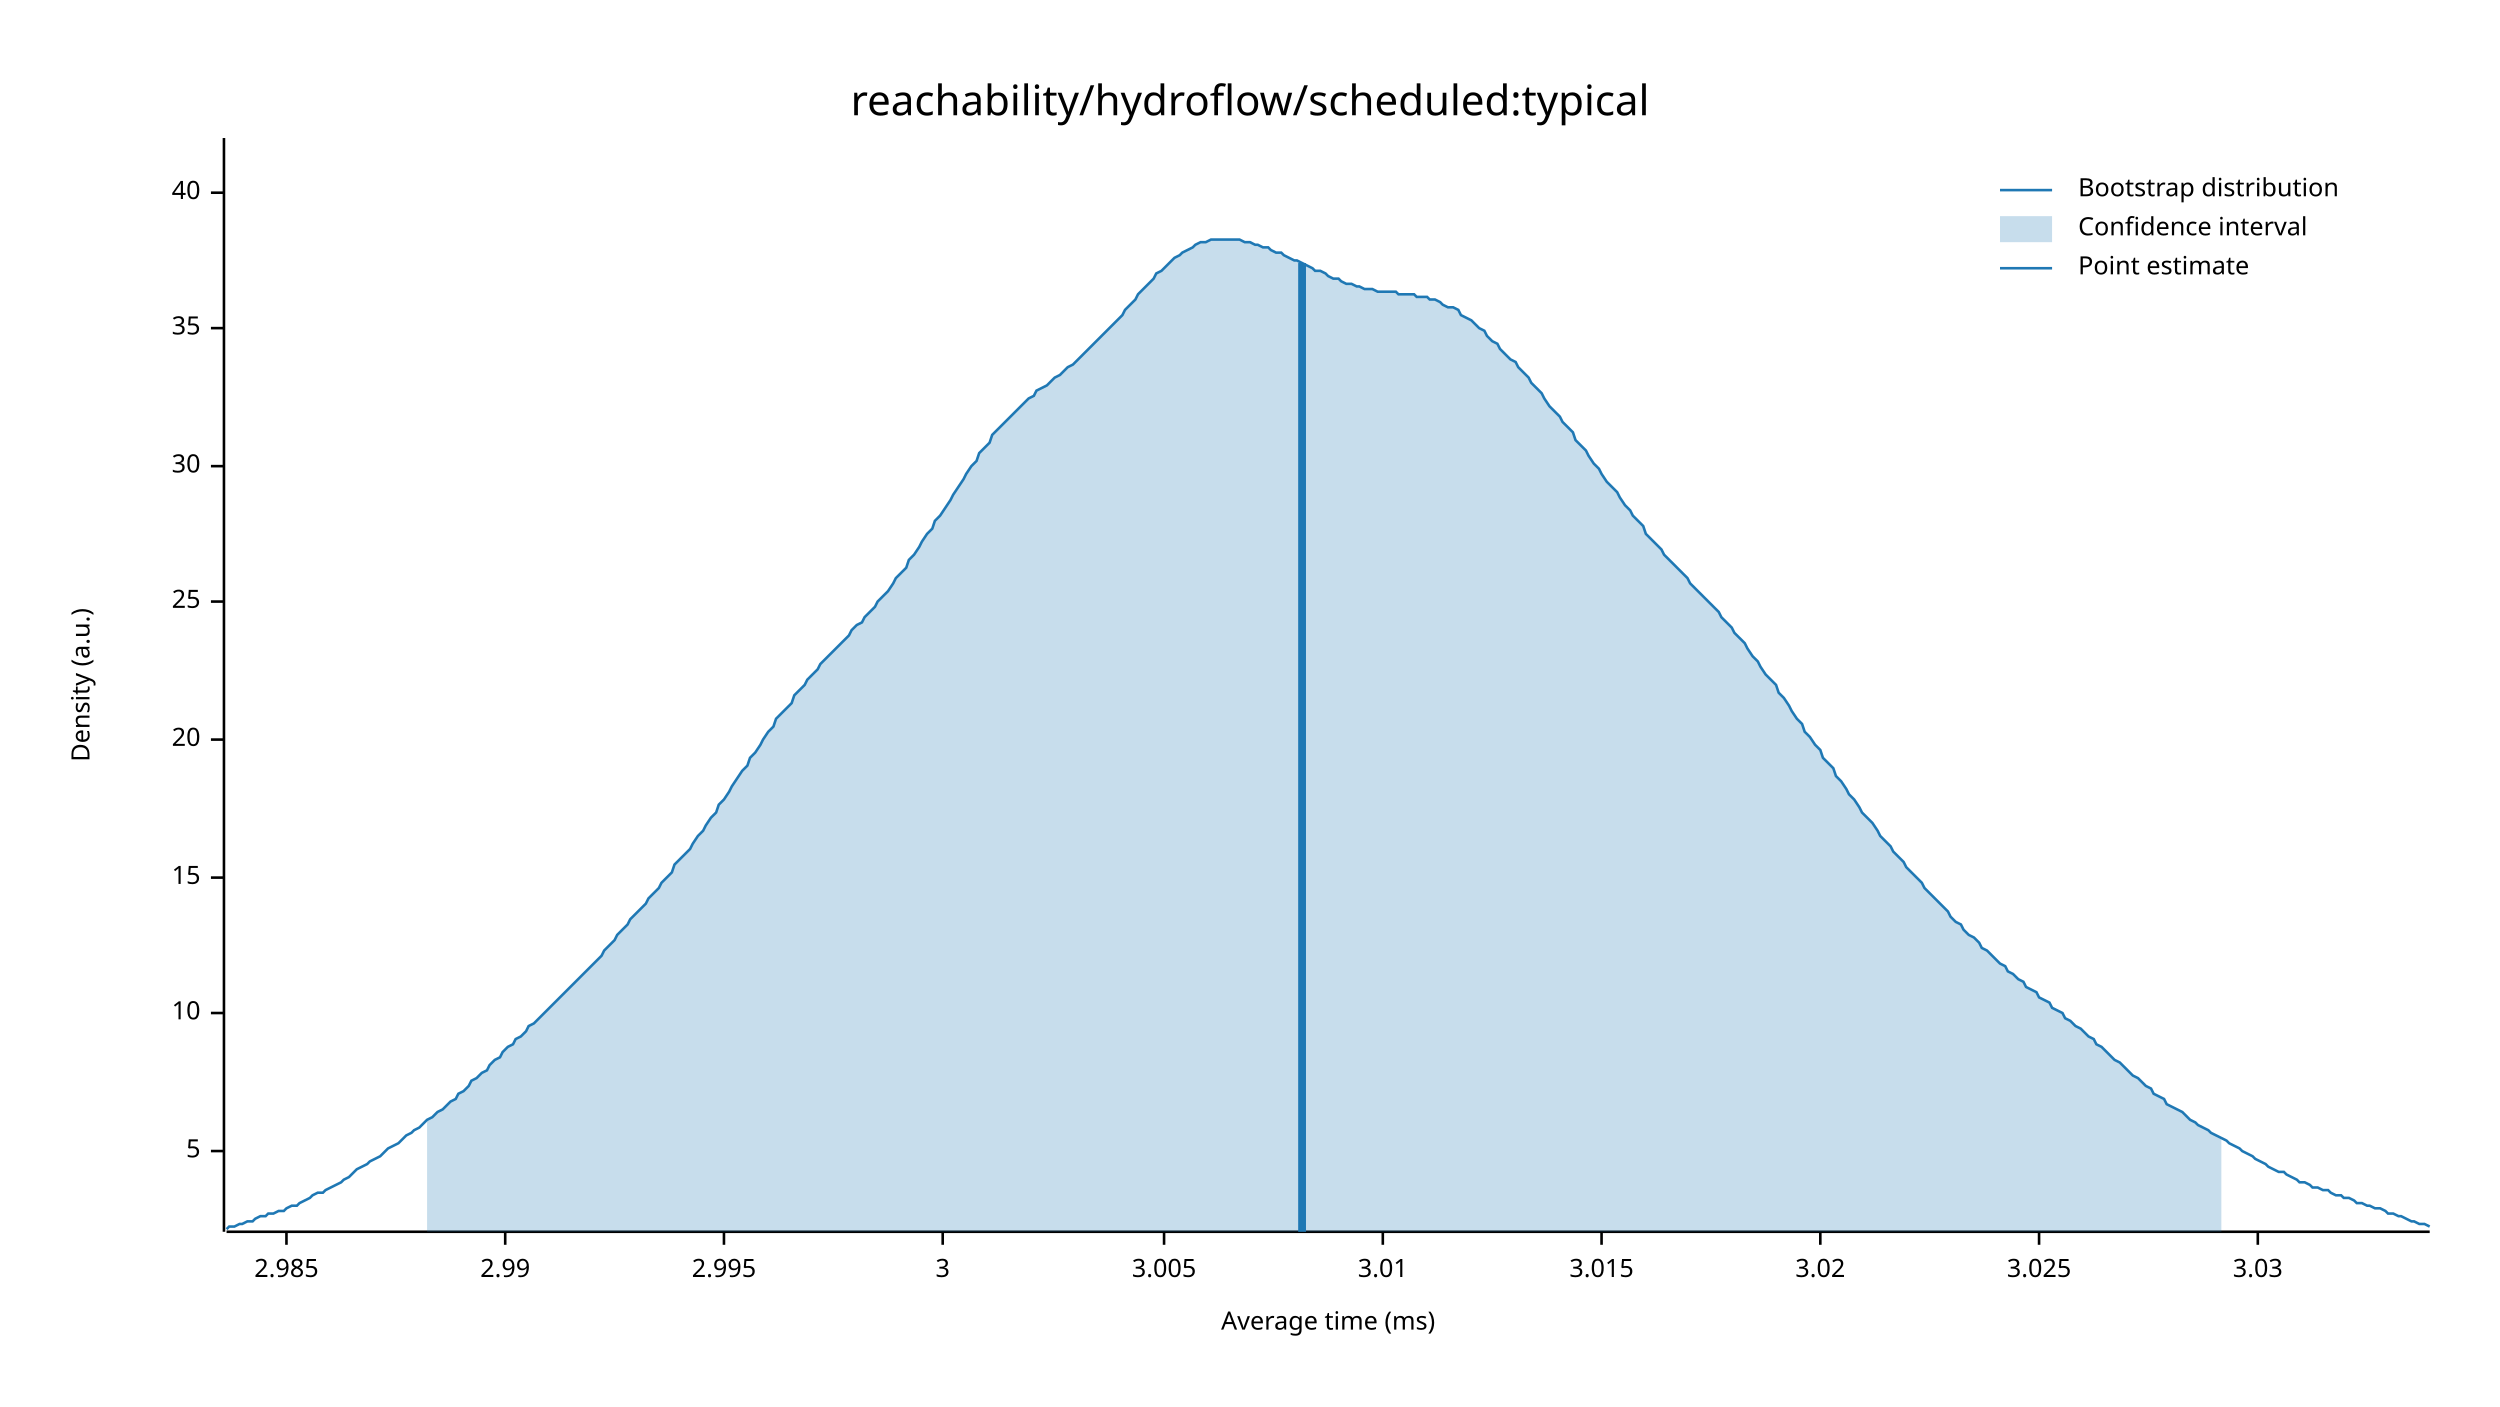
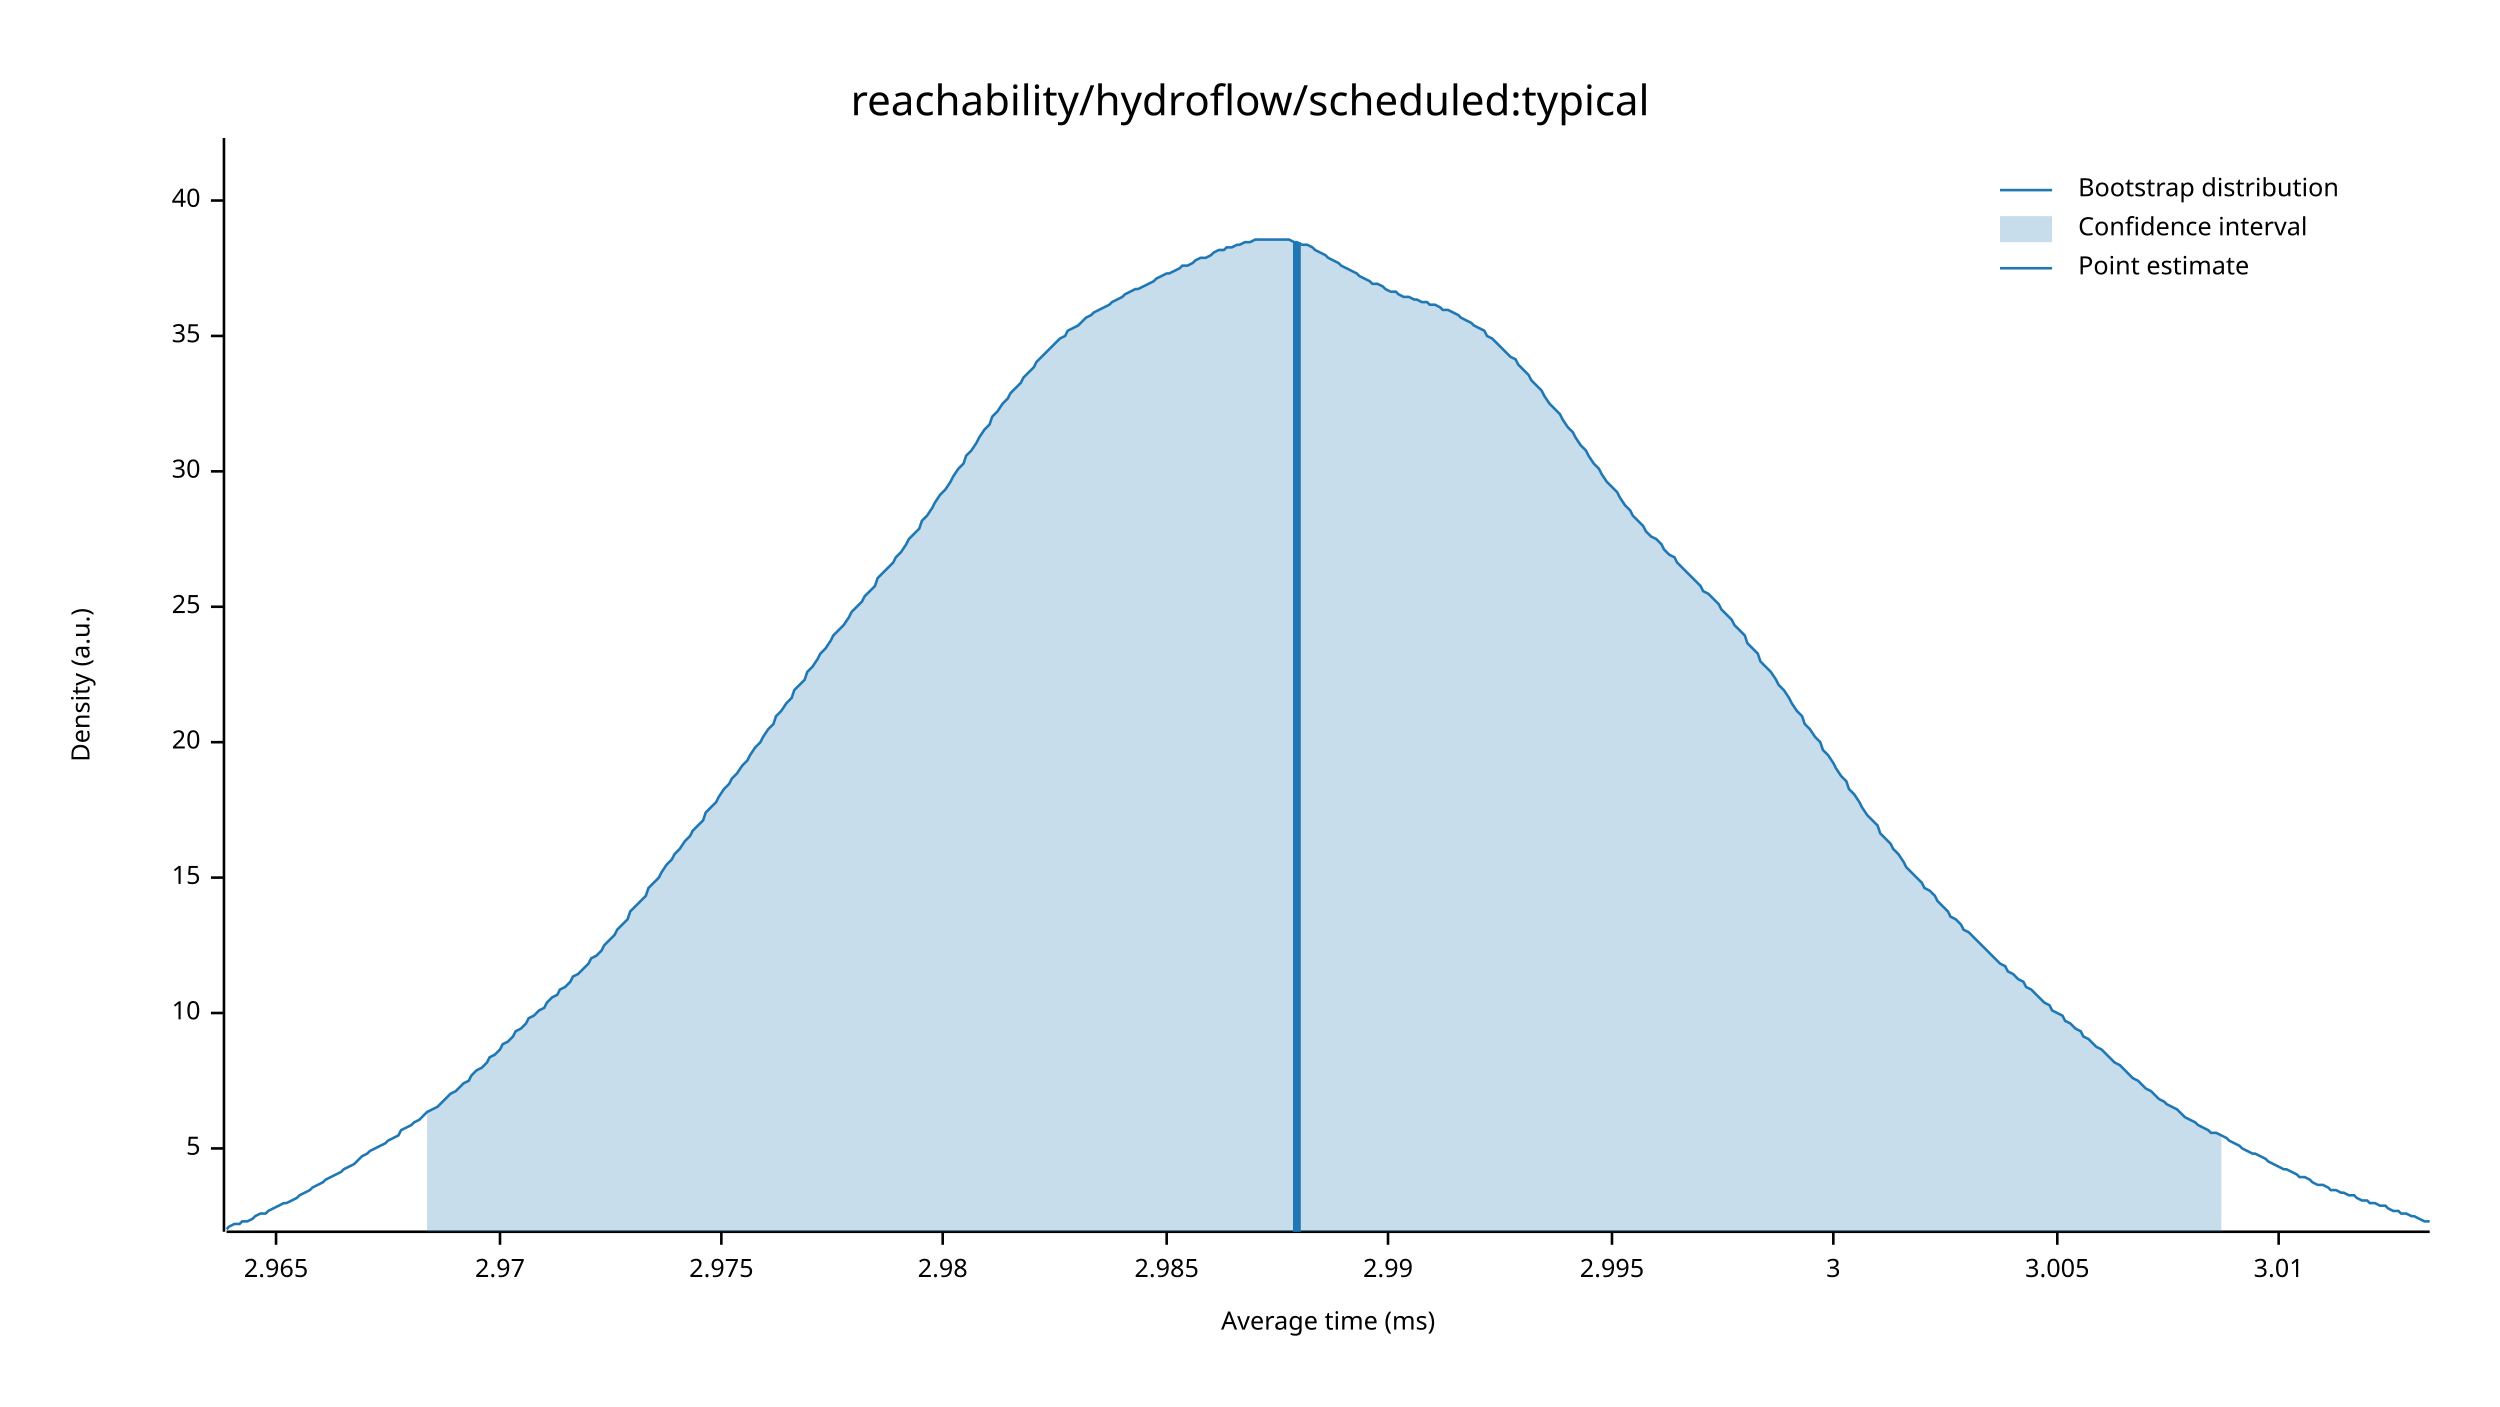
<svg xmlns="http://www.w3.org/2000/svg" width="960" height="540" viewBox="0 0 960 540">
  <text x="480" y="32" dy="0.76em" text-anchor="middle" font-family="sans-serif" font-size="16.129" opacity="1" fill="#000000">
reachability/hydroflow/scheduled:typical
</text>
  <text x="27" y="263" dy="0.76em" text-anchor="middle" font-family="sans-serif" font-size="9.677" opacity="1" fill="#000000" transform="rotate(270, 27, 263)">
Density (a.u.)
</text>
  <text x="510" y="513" dy="-0.5ex" text-anchor="middle" font-family="sans-serif" font-size="9.677" opacity="1" fill="#000000">
Average time (ms)
</text>
  <polyline fill="none" opacity="1" stroke="#000000" stroke-width="1" points="86,53 86,473 " />
-   <text x="77" y="442" dy="0.5ex" text-anchor="end" font-family="sans-serif" font-size="9.677" opacity="1" fill="#000000">
+   <text x="77" y="441" dy="0.5ex" text-anchor="end" font-family="sans-serif" font-size="9.677" opacity="1" fill="#000000">
5
</text>
-   <polyline fill="none" opacity="1" stroke="#000000" stroke-width="1" points="81,442 86,442 " />
+   <polyline fill="none" opacity="1" stroke="#000000" stroke-width="1" points="81,441 86,441 " />
  <text x="77" y="389" dy="0.5ex" text-anchor="end" font-family="sans-serif" font-size="9.677" opacity="1" fill="#000000">
10
</text>
  <polyline fill="none" opacity="1" stroke="#000000" stroke-width="1" points="81,389 86,389 " />
  <text x="77" y="337" dy="0.5ex" text-anchor="end" font-family="sans-serif" font-size="9.677" opacity="1" fill="#000000">
15
</text>
  <polyline fill="none" opacity="1" stroke="#000000" stroke-width="1" points="81,337 86,337 " />
-   <text x="77" y="284" dy="0.5ex" text-anchor="end" font-family="sans-serif" font-size="9.677" opacity="1" fill="#000000">
+   <text x="77" y="285" dy="0.5ex" text-anchor="end" font-family="sans-serif" font-size="9.677" opacity="1" fill="#000000">
20
</text>
-   <polyline fill="none" opacity="1" stroke="#000000" stroke-width="1" points="81,284 86,284 " />
-   <text x="77" y="231" dy="0.5ex" text-anchor="end" font-family="sans-serif" font-size="9.677" opacity="1" fill="#000000">
+   <polyline fill="none" opacity="1" stroke="#000000" stroke-width="1" points="81,285 86,285 " />
+   <text x="77" y="233" dy="0.5ex" text-anchor="end" font-family="sans-serif" font-size="9.677" opacity="1" fill="#000000">
25
</text>
-   <polyline fill="none" opacity="1" stroke="#000000" stroke-width="1" points="81,231 86,231 " />
-   <text x="77" y="179" dy="0.5ex" text-anchor="end" font-family="sans-serif" font-size="9.677" opacity="1" fill="#000000">
+   <polyline fill="none" opacity="1" stroke="#000000" stroke-width="1" points="81,233 86,233 " />
+   <text x="77" y="181" dy="0.5ex" text-anchor="end" font-family="sans-serif" font-size="9.677" opacity="1" fill="#000000">
30
</text>
-   <polyline fill="none" opacity="1" stroke="#000000" stroke-width="1" points="81,179 86,179 " />
-   <text x="77" y="126" dy="0.5ex" text-anchor="end" font-family="sans-serif" font-size="9.677" opacity="1" fill="#000000">
+   <polyline fill="none" opacity="1" stroke="#000000" stroke-width="1" points="81,181 86,181 " />
+   <text x="77" y="129" dy="0.5ex" text-anchor="end" font-family="sans-serif" font-size="9.677" opacity="1" fill="#000000">
35
</text>
-   <polyline fill="none" opacity="1" stroke="#000000" stroke-width="1" points="81,126 86,126 " />
-   <text x="77" y="74" dy="0.5ex" text-anchor="end" font-family="sans-serif" font-size="9.677" opacity="1" fill="#000000">
+   <polyline fill="none" opacity="1" stroke="#000000" stroke-width="1" points="81,129 86,129 " />
+   <text x="77" y="77" dy="0.5ex" text-anchor="end" font-family="sans-serif" font-size="9.677" opacity="1" fill="#000000">
40
</text>
-   <polyline fill="none" opacity="1" stroke="#000000" stroke-width="1" points="81,74 86,74 " />
+   <polyline fill="none" opacity="1" stroke="#000000" stroke-width="1" points="81,77 86,77 " />
  <polyline fill="none" opacity="1" stroke="#000000" stroke-width="1" points="87,473 933,473 " />
-   <text x="110" y="483" dy="0.76em" text-anchor="middle" font-family="sans-serif" font-size="9.677" opacity="1" fill="#000000">
+   <text x="106" y="483" dy="0.76em" text-anchor="middle" font-family="sans-serif" font-size="9.677" opacity="1" fill="#000000">
+ 2.965
+ </text>
+   <polyline fill="none" opacity="1" stroke="#000000" stroke-width="1" points="106,473 106,478 " />
+   <text x="192" y="483" dy="0.76em" text-anchor="middle" font-family="sans-serif" font-size="9.677" opacity="1" fill="#000000">
+ 2.97
+ </text>
+   <polyline fill="none" opacity="1" stroke="#000000" stroke-width="1" points="192,473 192,478 " />
+   <text x="277" y="483" dy="0.76em" text-anchor="middle" font-family="sans-serif" font-size="9.677" opacity="1" fill="#000000">
+ 2.975
+ </text>
+   <polyline fill="none" opacity="1" stroke="#000000" stroke-width="1" points="277,473 277,478 " />
+   <text x="362" y="483" dy="0.76em" text-anchor="middle" font-family="sans-serif" font-size="9.677" opacity="1" fill="#000000">
+ 2.98
+ </text>
+   <polyline fill="none" opacity="1" stroke="#000000" stroke-width="1" points="362,473 362,478 " />
+   <text x="448" y="483" dy="0.76em" text-anchor="middle" font-family="sans-serif" font-size="9.677" opacity="1" fill="#000000">
2.985
</text>
-   <polyline fill="none" opacity="1" stroke="#000000" stroke-width="1" points="110,473 110,478 " />
-   <text x="194" y="483" dy="0.76em" text-anchor="middle" font-family="sans-serif" font-size="9.677" opacity="1" fill="#000000">
+   <polyline fill="none" opacity="1" stroke="#000000" stroke-width="1" points="448,473 448,478 " />
+   <text x="533" y="483" dy="0.76em" text-anchor="middle" font-family="sans-serif" font-size="9.677" opacity="1" fill="#000000">
2.99
</text>
-   <polyline fill="none" opacity="1" stroke="#000000" stroke-width="1" points="194,473 194,478 " />
-   <text x="278" y="483" dy="0.76em" text-anchor="middle" font-family="sans-serif" font-size="9.677" opacity="1" fill="#000000">
+   <polyline fill="none" opacity="1" stroke="#000000" stroke-width="1" points="533,473 533,478 " />
+   <text x="619" y="483" dy="0.76em" text-anchor="middle" font-family="sans-serif" font-size="9.677" opacity="1" fill="#000000">
2.995
</text>
-   <polyline fill="none" opacity="1" stroke="#000000" stroke-width="1" points="278,473 278,478 " />
-   <text x="362" y="483" dy="0.76em" text-anchor="middle" font-family="sans-serif" font-size="9.677" opacity="1" fill="#000000">
+   <polyline fill="none" opacity="1" stroke="#000000" stroke-width="1" points="619,473 619,478 " />
+   <text x="704" y="483" dy="0.76em" text-anchor="middle" font-family="sans-serif" font-size="9.677" opacity="1" fill="#000000">
3
</text>
-   <polyline fill="none" opacity="1" stroke="#000000" stroke-width="1" points="362,473 362,478 " />
-   <text x="447" y="483" dy="0.76em" text-anchor="middle" font-family="sans-serif" font-size="9.677" opacity="1" fill="#000000">
+   <polyline fill="none" opacity="1" stroke="#000000" stroke-width="1" points="704,473 704,478 " />
+   <text x="790" y="483" dy="0.76em" text-anchor="middle" font-family="sans-serif" font-size="9.677" opacity="1" fill="#000000">
3.005
</text>
-   <polyline fill="none" opacity="1" stroke="#000000" stroke-width="1" points="447,473 447,478 " />
-   <text x="531" y="483" dy="0.76em" text-anchor="middle" font-family="sans-serif" font-size="9.677" opacity="1" fill="#000000">
+   <polyline fill="none" opacity="1" stroke="#000000" stroke-width="1" points="790,473 790,478 " />
+   <text x="875" y="483" dy="0.76em" text-anchor="middle" font-family="sans-serif" font-size="9.677" opacity="1" fill="#000000">
3.01
</text>
-   <polyline fill="none" opacity="1" stroke="#000000" stroke-width="1" points="531,473 531,478 " />
-   <text x="615" y="483" dy="0.76em" text-anchor="middle" font-family="sans-serif" font-size="9.677" opacity="1" fill="#000000">
- 3.015
- </text>
-   <polyline fill="none" opacity="1" stroke="#000000" stroke-width="1" points="615,473 615,478 " />
-   <text x="699" y="483" dy="0.76em" text-anchor="middle" font-family="sans-serif" font-size="9.677" opacity="1" fill="#000000">
- 3.02
- </text>
-   <polyline fill="none" opacity="1" stroke="#000000" stroke-width="1" points="699,473 699,478 " />
-   <text x="783" y="483" dy="0.76em" text-anchor="middle" font-family="sans-serif" font-size="9.677" opacity="1" fill="#000000">
- 3.025
- </text>
-   <polyline fill="none" opacity="1" stroke="#000000" stroke-width="1" points="783,473 783,478 " />
-   <text x="867" y="483" dy="0.76em" text-anchor="middle" font-family="sans-serif" font-size="9.677" opacity="1" fill="#000000">
- 3.03
- </text>
-   <polyline fill="none" opacity="1" stroke="#000000" stroke-width="1" points="867,473 867,478 " />
-   <polyline fill="none" opacity="1" stroke="#1F78B4" stroke-width="1" points="87,472 88,471 90,471 92,470 93,470 95,469 97,469 98,468 100,467 102,467 103,466 105,466 107,465 109,465 110,464 112,463 114,463 115,462 117,461 119,460 120,459 122,458 124,458 125,457 127,456 129,455 131,454 132,453 134,452 136,450 137,449 139,448 141,447 142,446 144,445 146,444 148,442 149,441 151,440 153,439 154,438 156,436 158,435 159,434 161,433 163,431 164,430 166,429 168,427 170,426 171,425 173,423 175,422 176,420 178,419 180,417 181,415 183,414 185,412 187,411 188,409 190,407 192,406 193,404 195,402 197,401 198,399 200,398 202,396 203,394 205,393 207,391 209,389 210,388 212,386 214,384 215,383 217,381 219,379 220,378 222,376 224,374 226,372 227,371 229,369 231,367 232,365 234,363 236,361 237,359 239,357 241,355 242,353 244,351 246,349 248,347 249,345 251,343 253,341 254,339 256,337 258,335 259,332 261,330 263,328 265,326 266,324 268,321 270,319 271,317 273,314 275,312 276,309 278,307 280,304 281,302 283,299 285,296 287,294 288,291 290,289 292,286 293,284 295,281 297,279 298,276 300,274 302,272 304,270 305,267 307,265 309,263 310,261 312,259 314,257 315,255 317,253 319,251 320,250 322,248 324,246 326,244 327,242 329,240 331,239 332,237 334,235 336,233 337,231 339,229 341,227 343,224 344,222 346,220 348,218 349,215 351,213 353,210 354,208 356,205 358,203 359,200 361,198 363,195 365,192 366,190 368,187 370,184 371,182 373,179 375,177 376,174 378,172 380,170 381,167 383,165 385,163 387,161 388,160 390,158 392,156 393,155 395,153 397,152 398,150 400,149 402,148 404,146 405,145 407,144 409,142 410,141 412,140 414,138 415,137 417,135 419,133 420,132 422,130 424,128 426,126 427,125 429,123 431,121 432,119 434,117 436,115 437,113 439,111 441,109 443,107 444,105 446,104 448,102 449,101 451,99 453,98 454,97 456,96 458,95 459,94 461,93 463,93 465,92 466,92 468,92 470,92 471,92 473,92 475,92 476,92 478,93 480,93 482,94 483,94 485,95 487,95 488,96 490,97 492,97 493,98 495,99 497,100 498,100 500,101 502,102 504,103 505,104 507,104 509,105 510,106 512,107 514,107 515,108 517,109 519,109 521,110 522,110 524,111 526,111 527,111 529,112 531,112 532,112 534,112 536,112 537,113 539,113 541,113 543,113 544,114 546,114 548,114 549,115 551,115 553,116 554,117 556,118 558,118 560,119 561,121 563,122 565,123 566,124 568,126 570,127 571,129 573,131 575,132 576,134 578,136 580,138 582,139 583,141 585,143 587,145 588,147 590,149 592,151 593,153 595,156 597,158 599,160 600,162 602,164 604,166 605,169 607,171 609,173 610,175 612,178 614,180 615,182 617,185 619,187 621,189 622,191 624,194 626,196 627,198 629,200 631,202 632,205 634,207 636,209 638,211 639,213 641,215 643,217 644,218 646,220 648,222 649,224 651,226 653,228 654,229 656,231 658,233 660,235 661,237 663,239 665,241 666,243 668,245 670,247 671,249 673,252 675,254 676,256 678,259 680,261 682,263 683,266 685,268 687,271 688,273 690,276 692,278 693,281 695,283 697,286 699,288 700,291 702,293 704,295 705,298 707,300 709,303 710,305 712,307 714,310 715,312 717,314 719,316 721,319 722,321 724,323 726,325 727,327 729,329 731,331 732,333 734,335 736,337 738,339 739,341 741,343 743,345 744,346 746,348 748,350 749,352 751,354 753,355 754,357 756,359 758,360 760,362 761,364 763,365 765,367 766,368 768,370 770,371 771,373 773,374 775,376 777,377 778,379 780,380 782,381 783,383 785,384 787,385 788,387 790,388 792,389 793,391 795,392 797,394 799,395 800,396 802,398 804,399 805,401 807,402 809,404 810,405 812,407 814,408 816,410 817,411 819,413 821,414 822,415 824,417 826,418 827,420 829,421 831,422 832,424 834,425 836,426 838,427 839,428 841,430 843,431 844,432 846,433 848,434 849,435 851,436 853,437 855,438 856,439 858,440 860,441 861,442 863,443 865,444 866,445 868,446 870,447 871,448 873,449 875,450 877,450 878,451 880,452 882,453 883,454 885,454 887,455 888,456 890,456 892,457 894,457 895,458 897,459 899,459 900,460 902,460 904,461 905,462 907,462 909,463 910,463 912,464 914,464 916,465 917,466 919,466 921,467 922,467 924,468 926,469 927,469 929,470 931,470 933,471 " />
-   <polygon opacity="0.25" fill="#1F78B4" points="164,430 166,429 168,427 170,426 171,425 173,423 175,422 176,420 178,419 180,417 181,415 183,414 185,412 187,411 188,409 190,407 192,406 193,404 195,402 197,401 198,399 200,398 202,396 203,394 205,393 207,391 209,389 210,388 212,386 214,384 215,383 217,381 219,379 220,378 222,376 224,374 226,372 227,371 229,369 231,367 232,365 234,363 236,361 237,359 239,357 241,355 242,353 244,351 246,349 248,347 249,345 251,343 253,341 254,339 256,337 258,335 259,332 261,330 263,328 265,326 266,324 268,321 270,319 271,317 273,314 275,312 276,309 278,307 280,304 281,302 283,299 285,296 287,294 288,291 290,289 292,286 293,284 295,281 297,279 298,276 300,274 302,272 304,270 305,267 307,265 309,263 310,261 312,259 314,257 315,255 317,253 319,251 320,250 322,248 324,246 326,244 327,242 329,240 331,239 332,237 334,235 336,233 337,231 339,229 341,227 343,224 344,222 346,220 348,218 349,215 351,213 353,210 354,208 356,205 358,203 359,200 361,198 363,195 365,192 366,190 368,187 370,184 371,182 373,179 375,177 376,174 378,172 380,170 381,167 383,165 385,163 387,161 388,160 390,158 392,156 393,155 395,153 397,152 398,150 400,149 402,148 404,146 405,145 407,144 409,142 410,141 412,140 414,138 415,137 417,135 419,133 420,132 422,130 424,128 426,126 427,125 429,123 431,121 432,119 434,117 436,115 437,113 439,111 441,109 443,107 444,105 446,104 448,102 449,101 451,99 453,98 454,97 456,96 458,95 459,94 461,93 463,93 465,92 466,92 468,92 470,92 471,92 473,92 475,92 476,92 478,93 480,93 482,94 483,94 485,95 487,95 488,96 490,97 492,97 493,98 495,99 497,100 498,100 500,101 502,102 504,103 505,104 507,104 509,105 510,106 512,107 514,107 515,108 517,109 519,109 521,110 522,110 524,111 526,111 527,111 529,112 531,112 532,112 534,112 536,112 537,113 539,113 541,113 543,113 544,114 546,114 548,114 549,115 551,115 553,116 554,117 556,118 558,118 560,119 561,121 563,122 565,123 566,124 568,126 570,127 571,129 573,131 575,132 576,134 578,136 580,138 582,139 583,141 585,143 587,145 588,147 590,149 592,151 593,153 595,156 597,158 599,160 600,162 602,164 604,166 605,169 607,171 609,173 610,175 612,178 614,180 615,182 617,185 619,187 621,189 622,191 624,194 626,196 627,198 629,200 631,202 632,205 634,207 636,209 638,211 639,213 641,215 643,217 644,218 646,220 648,222 649,224 651,226 653,228 654,229 656,231 658,233 660,235 661,237 663,239 665,241 666,243 668,245 670,247 671,249 673,252 675,254 676,256 678,259 680,261 682,263 683,266 685,268 687,271 688,273 690,276 692,278 693,281 695,283 697,286 699,288 700,291 702,293 704,295 705,298 707,300 709,303 710,305 712,307 714,310 715,312 717,314 719,316 721,319 722,321 724,323 726,325 727,327 729,329 731,331 732,333 734,335 736,337 738,339 739,341 741,343 743,345 744,346 746,348 748,350 749,352 751,354 753,355 754,357 756,359 758,360 760,362 761,364 763,365 765,367 766,368 768,370 770,371 771,373 773,374 775,376 777,377 778,379 780,380 782,381 783,383 785,384 787,385 788,387 790,388 792,389 793,391 795,392 797,394 799,395 800,396 802,398 804,399 805,401 807,402 809,404 810,405 812,407 814,408 816,410 817,411 819,413 821,414 822,415 824,417 826,418 827,420 829,421 831,422 832,424 834,425 836,426 838,427 839,428 841,430 843,431 844,432 846,433 848,434 849,435 851,436 853,437 853,473 164,473 " />
-   <polyline fill="none" opacity="1" stroke="#1F78B4" stroke-width="3" points="500,473 500,101 " />
+   <polyline fill="none" opacity="1" stroke="#000000" stroke-width="1" points="875,473 875,478 " />
+   <polyline fill="none" opacity="1" stroke="#1F78B4" stroke-width="1" points="87,472 88,471 90,470 92,470 93,469 95,469 97,468 98,467 100,466 102,466 103,465 105,464 107,463 109,462 110,462 112,461 114,460 115,459 117,458 119,457 120,456 122,455 124,454 125,453 127,452 129,451 131,450 132,449 134,448 136,447 137,446 139,444 141,443 142,442 144,441 146,440 148,439 149,438 151,437 153,436 154,434 156,433 158,432 159,431 161,430 163,428 164,427 166,426 168,425 170,423 171,422 173,420 175,419 176,418 178,416 180,415 181,413 183,411 185,410 187,408 188,406 190,405 192,403 193,401 195,400 197,398 198,396 200,395 202,393 203,391 205,390 207,388 209,387 210,385 212,383 214,382 215,380 217,379 219,377 220,375 222,374 224,372 226,370 227,368 229,367 231,365 232,363 234,361 236,359 237,357 239,355 241,353 242,350 244,348 246,346 248,344 249,341 251,339 253,337 254,335 256,332 258,330 259,328 261,326 263,323 265,321 266,319 268,317 270,315 271,312 273,310 275,308 276,306 278,303 280,301 281,299 283,297 285,294 287,292 288,290 290,287 292,285 293,283 295,280 297,278 298,275 300,273 302,270 304,268 305,265 307,263 309,261 310,258 312,256 314,253 315,251 317,249 319,246 320,244 322,242 324,240 326,237 327,235 329,233 331,231 332,229 334,227 336,225 337,222 339,220 341,218 343,216 344,214 346,212 348,209 349,207 351,205 353,203 354,200 356,198 358,195 359,193 361,190 363,188 365,185 366,183 368,180 370,178 371,175 373,173 375,170 376,168 378,165 380,163 381,160 383,158 385,155 387,153 388,151 390,149 392,147 393,145 395,143 397,141 398,139 400,137 402,135 404,133 405,132 407,130 409,129 410,127 412,126 414,125 415,124 417,122 419,121 420,120 422,119 424,118 426,117 427,116 429,115 431,114 432,113 434,112 436,111 437,111 439,110 441,109 443,108 444,107 446,106 448,105 449,105 451,104 453,103 454,102 456,102 458,101 459,100 461,99 463,99 465,98 466,97 468,96 470,96 471,95 473,95 475,94 476,94 478,93 480,93 482,92 483,92 485,92 487,92 488,92 490,92 492,92 493,92 495,92 497,93 498,93 500,94 502,94 504,95 505,96 507,97 509,98 510,99 512,100 514,101 515,102 517,103 519,104 521,105 522,106 524,107 526,108 527,109 529,109 531,110 532,111 534,112 536,112 537,113 539,114 541,114 543,115 544,115 546,116 548,116 549,117 551,117 553,118 554,119 556,119 558,120 560,121 561,122 563,123 565,124 566,125 568,126 570,127 571,129 573,130 575,132 576,133 578,135 580,137 582,138 583,140 585,142 587,144 588,146 590,148 592,150 593,152 595,155 597,157 599,159 600,161 602,164 604,166 605,168 607,171 609,173 610,175 612,178 614,180 615,182 617,185 619,187 621,189 622,191 624,194 626,196 627,198 629,200 631,202 632,204 634,206 636,207 638,209 639,211 641,213 643,214 644,216 646,218 648,220 649,221 651,223 653,225 654,227 656,228 658,230 660,232 661,234 663,236 665,238 666,240 668,242 670,244 671,247 673,249 675,251 676,254 678,256 680,258 682,261 683,263 685,265 687,268 688,270 690,273 692,275 693,278 695,280 697,283 699,285 700,288 702,290 704,293 705,295 707,298 709,300 710,303 712,305 714,308 715,310 717,313 719,315 721,317 722,320 724,322 726,324 727,326 729,328 731,331 732,333 734,335 736,337 738,339 739,341 741,342 743,344 744,346 746,348 748,350 749,352 751,353 753,355 754,357 756,358 758,360 760,362 761,363 763,365 765,367 766,368 768,370 770,371 771,373 773,374 775,376 777,377 778,379 780,380 782,382 783,383 785,385 787,386 788,388 790,389 792,390 793,392 795,393 797,395 799,396 800,398 802,399 804,401 805,402 807,403 809,405 810,406 812,408 814,409 816,411 817,412 819,414 821,415 822,416 824,418 826,419 827,420 829,422 831,423 832,424 834,425 836,426 838,428 839,429 841,430 843,431 844,432 846,433 848,434 849,435 851,435 853,436 855,437 856,438 858,439 860,440 861,441 863,442 865,443 866,443 868,444 870,445 871,446 873,447 875,448 877,449 878,449 880,450 882,451 883,452 885,452 887,453 888,454 890,455 892,455 894,456 895,457 897,457 899,458 900,458 902,459 904,459 905,460 907,461 909,461 910,462 912,462 914,463 916,463 917,464 919,465 921,465 922,466 924,466 926,467 927,467 929,468 931,469 933,469 " />
+   <polygon opacity="0.25" fill="#1F78B4" points="164,427 166,426 168,425 170,423 171,422 173,420 175,419 176,418 178,416 180,415 181,413 183,411 185,410 187,408 188,406 190,405 192,403 193,401 195,400 197,398 198,396 200,395 202,393 203,391 205,390 207,388 209,387 210,385 212,383 214,382 215,380 217,379 219,377 220,375 222,374 224,372 226,370 227,368 229,367 231,365 232,363 234,361 236,359 237,357 239,355 241,353 242,350 244,348 246,346 248,344 249,341 251,339 253,337 254,335 256,332 258,330 259,328 261,326 263,323 265,321 266,319 268,317 270,315 271,312 273,310 275,308 276,306 278,303 280,301 281,299 283,297 285,294 287,292 288,290 290,287 292,285 293,283 295,280 297,278 298,275 300,273 302,270 304,268 305,265 307,263 309,261 310,258 312,256 314,253 315,251 317,249 319,246 320,244 322,242 324,240 326,237 327,235 329,233 331,231 332,229 334,227 336,225 337,222 339,220 341,218 343,216 344,214 346,212 348,209 349,207 351,205 353,203 354,200 356,198 358,195 359,193 361,190 363,188 365,185 366,183 368,180 370,178 371,175 373,173 375,170 376,168 378,165 380,163 381,160 383,158 385,155 387,153 388,151 390,149 392,147 393,145 395,143 397,141 398,139 400,137 402,135 404,133 405,132 407,130 409,129 410,127 412,126 414,125 415,124 417,122 419,121 420,120 422,119 424,118 426,117 427,116 429,115 431,114 432,113 434,112 436,111 437,111 439,110 441,109 443,108 444,107 446,106 448,105 449,105 451,104 453,103 454,102 456,102 458,101 459,100 461,99 463,99 465,98 466,97 468,96 470,96 471,95 473,95 475,94 476,94 478,93 480,93 482,92 483,92 485,92 487,92 488,92 490,92 492,92 493,92 495,92 497,93 498,93 500,94 502,94 504,95 505,96 507,97 509,98 510,99 512,100 514,101 515,102 517,103 519,104 521,105 522,106 524,107 526,108 527,109 529,109 531,110 532,111 534,112 536,112 537,113 539,114 541,114 543,115 544,115 546,116 548,116 549,117 551,117 553,118 554,119 556,119 558,120 560,121 561,122 563,123 565,124 566,125 568,126 570,127 571,129 573,130 575,132 576,133 578,135 580,137 582,138 583,140 585,142 587,144 588,146 590,148 592,150 593,152 595,155 597,157 599,159 600,161 602,164 604,166 605,168 607,171 609,173 610,175 612,178 614,180 615,182 617,185 619,187 621,189 622,191 624,194 626,196 627,198 629,200 631,202 632,204 634,206 636,207 638,209 639,211 641,213 643,214 644,216 646,218 648,220 649,221 651,223 653,225 654,227 656,228 658,230 660,232 661,234 663,236 665,238 666,240 668,242 670,244 671,247 673,249 675,251 676,254 678,256 680,258 682,261 683,263 685,265 687,268 688,270 690,273 692,275 693,278 695,280 697,283 699,285 700,288 702,290 704,293 705,295 707,298 709,300 710,303 712,305 714,308 715,310 717,313 719,315 721,317 722,320 724,322 726,324 727,326 729,328 731,331 732,333 734,335 736,337 738,339 739,341 741,342 743,344 744,346 746,348 748,350 749,352 751,353 753,355 754,357 756,358 758,360 760,362 761,363 763,365 765,367 766,368 768,370 770,371 771,373 773,374 775,376 777,377 778,379 780,380 782,382 783,383 785,385 787,386 788,388 790,389 792,390 793,392 795,393 797,395 799,396 800,398 802,399 804,401 805,402 807,403 809,405 810,406 812,408 814,409 816,411 817,412 819,414 821,415 822,416 824,418 826,419 827,420 829,422 831,423 832,424 834,425 836,426 838,428 839,429 841,430 843,431 844,432 846,433 848,434 849,435 851,435 853,436 853,473 164,473 " />
+   <polyline fill="none" opacity="1" stroke="#1F78B4" stroke-width="3" points="498,473 498,93 " />
  <text x="798" y="68" dy="0.76em" text-anchor="start" font-family="sans-serif" font-size="9.677" opacity="1" fill="#000000">
Bootstrap distribution
</text>
  <text x="798" y="83" dy="0.76em" text-anchor="start" font-family="sans-serif" font-size="9.677" opacity="1" fill="#000000">
Confidence interval
</text>
  <text x="798" y="98" dy="0.76em" text-anchor="start" font-family="sans-serif" font-size="9.677" opacity="1" fill="#000000">
Point estimate
</text>
  <polyline fill="none" opacity="1" stroke="#1F78B4" stroke-width="1" points="768,73 788,73 " />
  <rect x="768" y="83" width="20" height="10" opacity="0.25" fill="#1F78B4" stroke="none" />
  <polyline fill="none" opacity="1" stroke="#1F78B4" stroke-width="1" points="768,103 788,103 " />
</svg>
